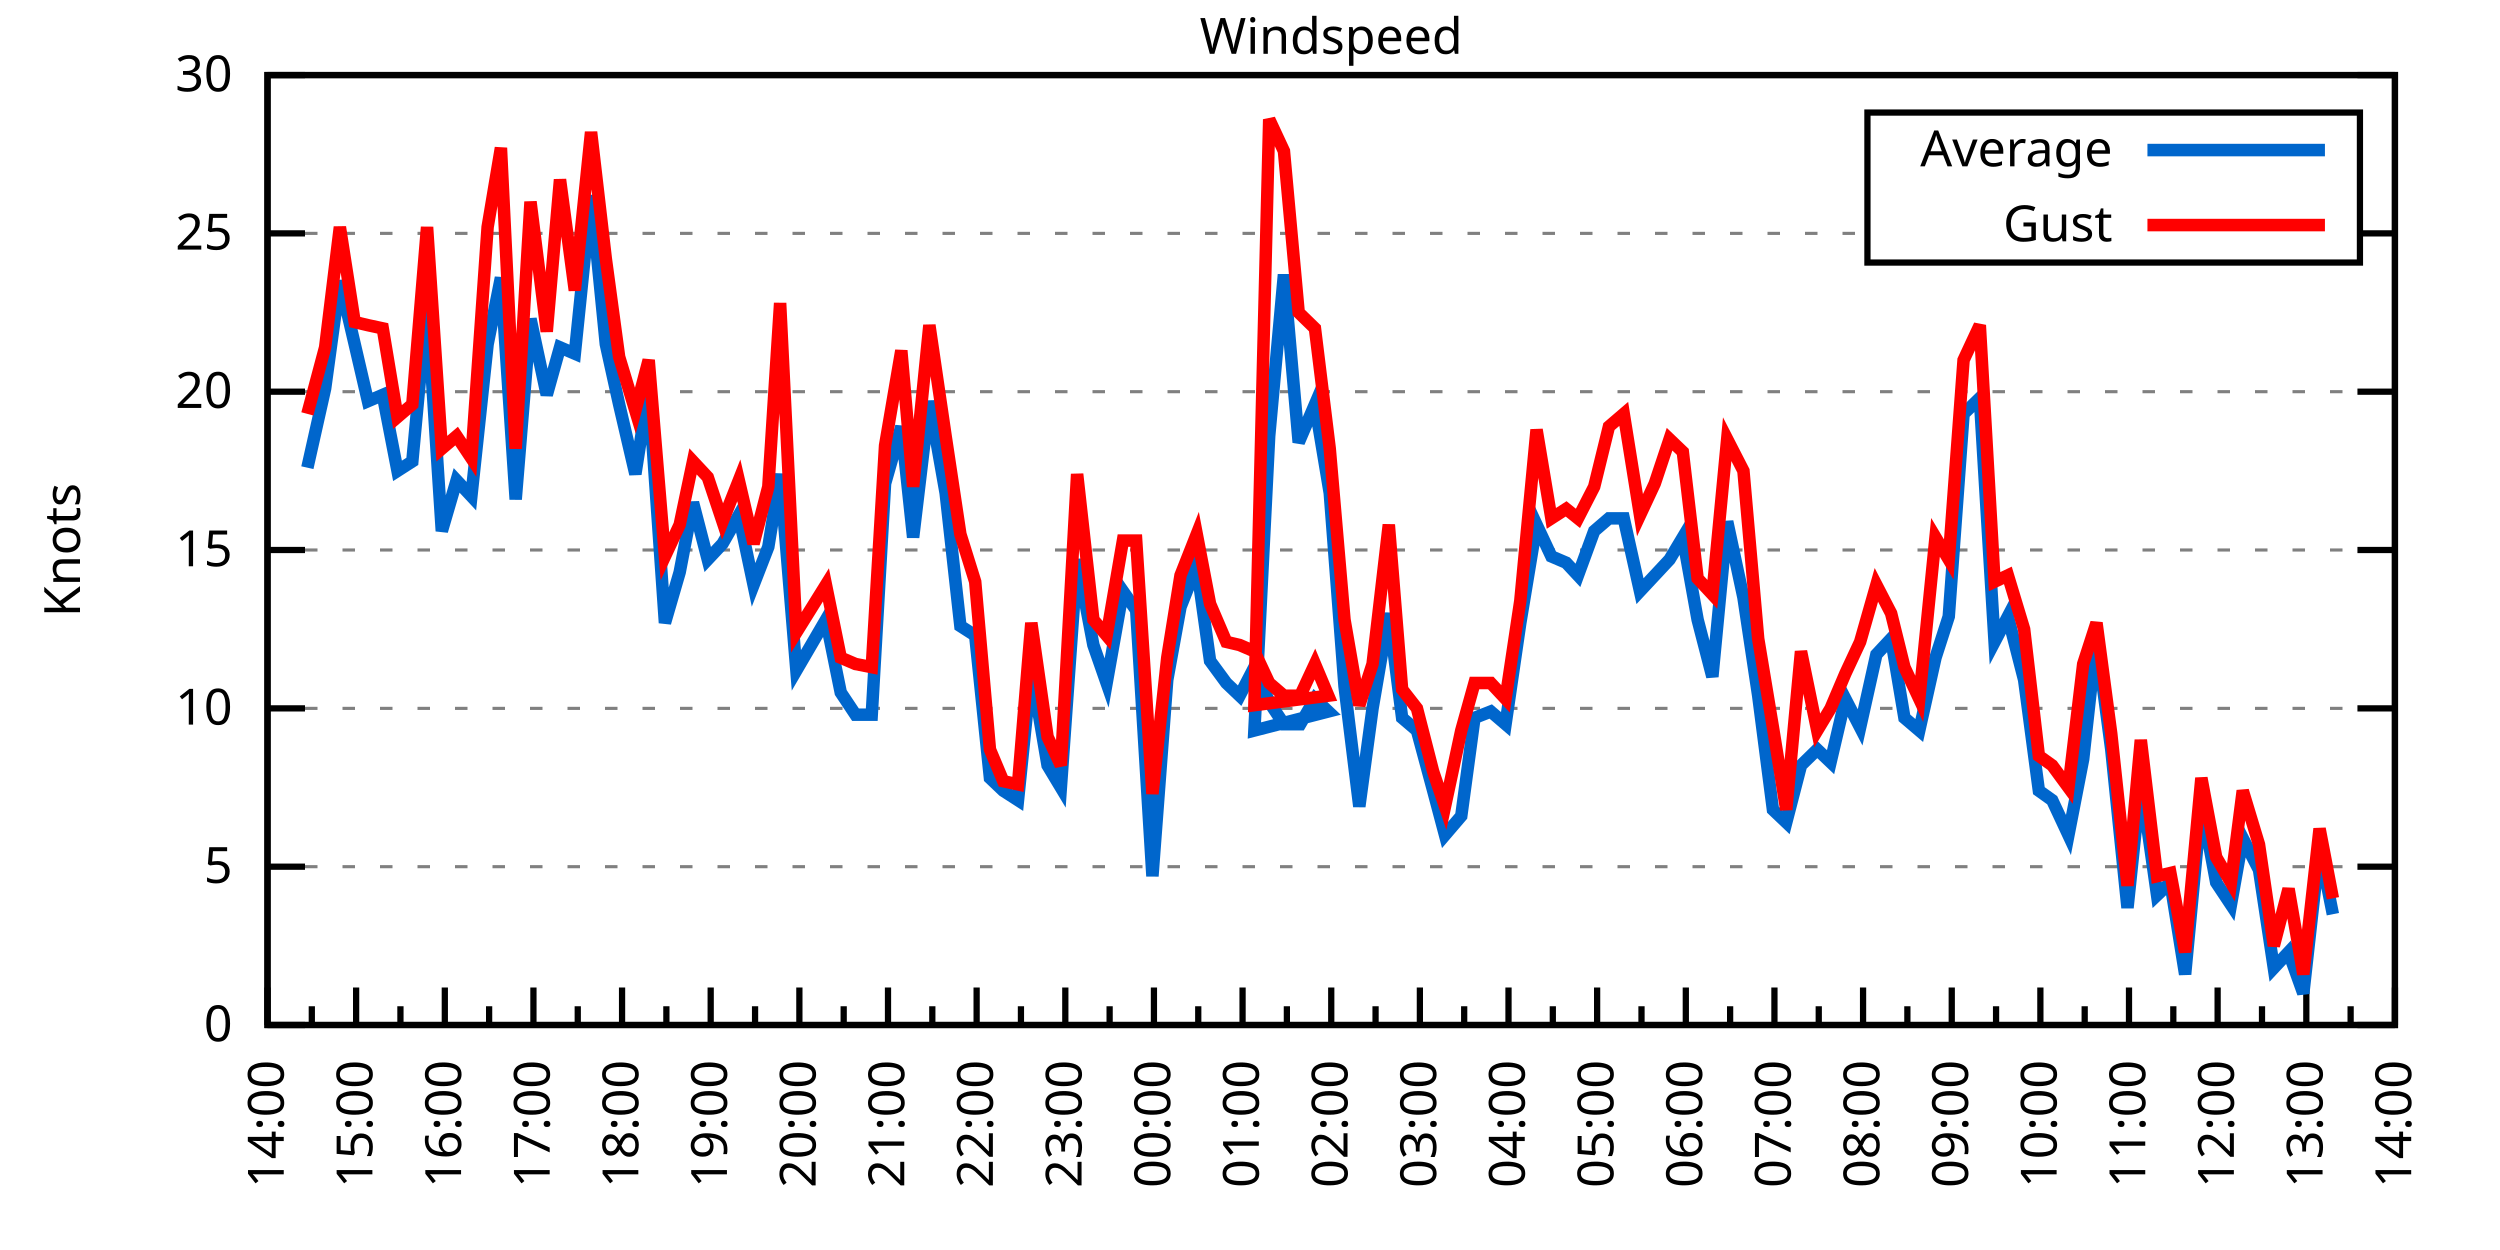
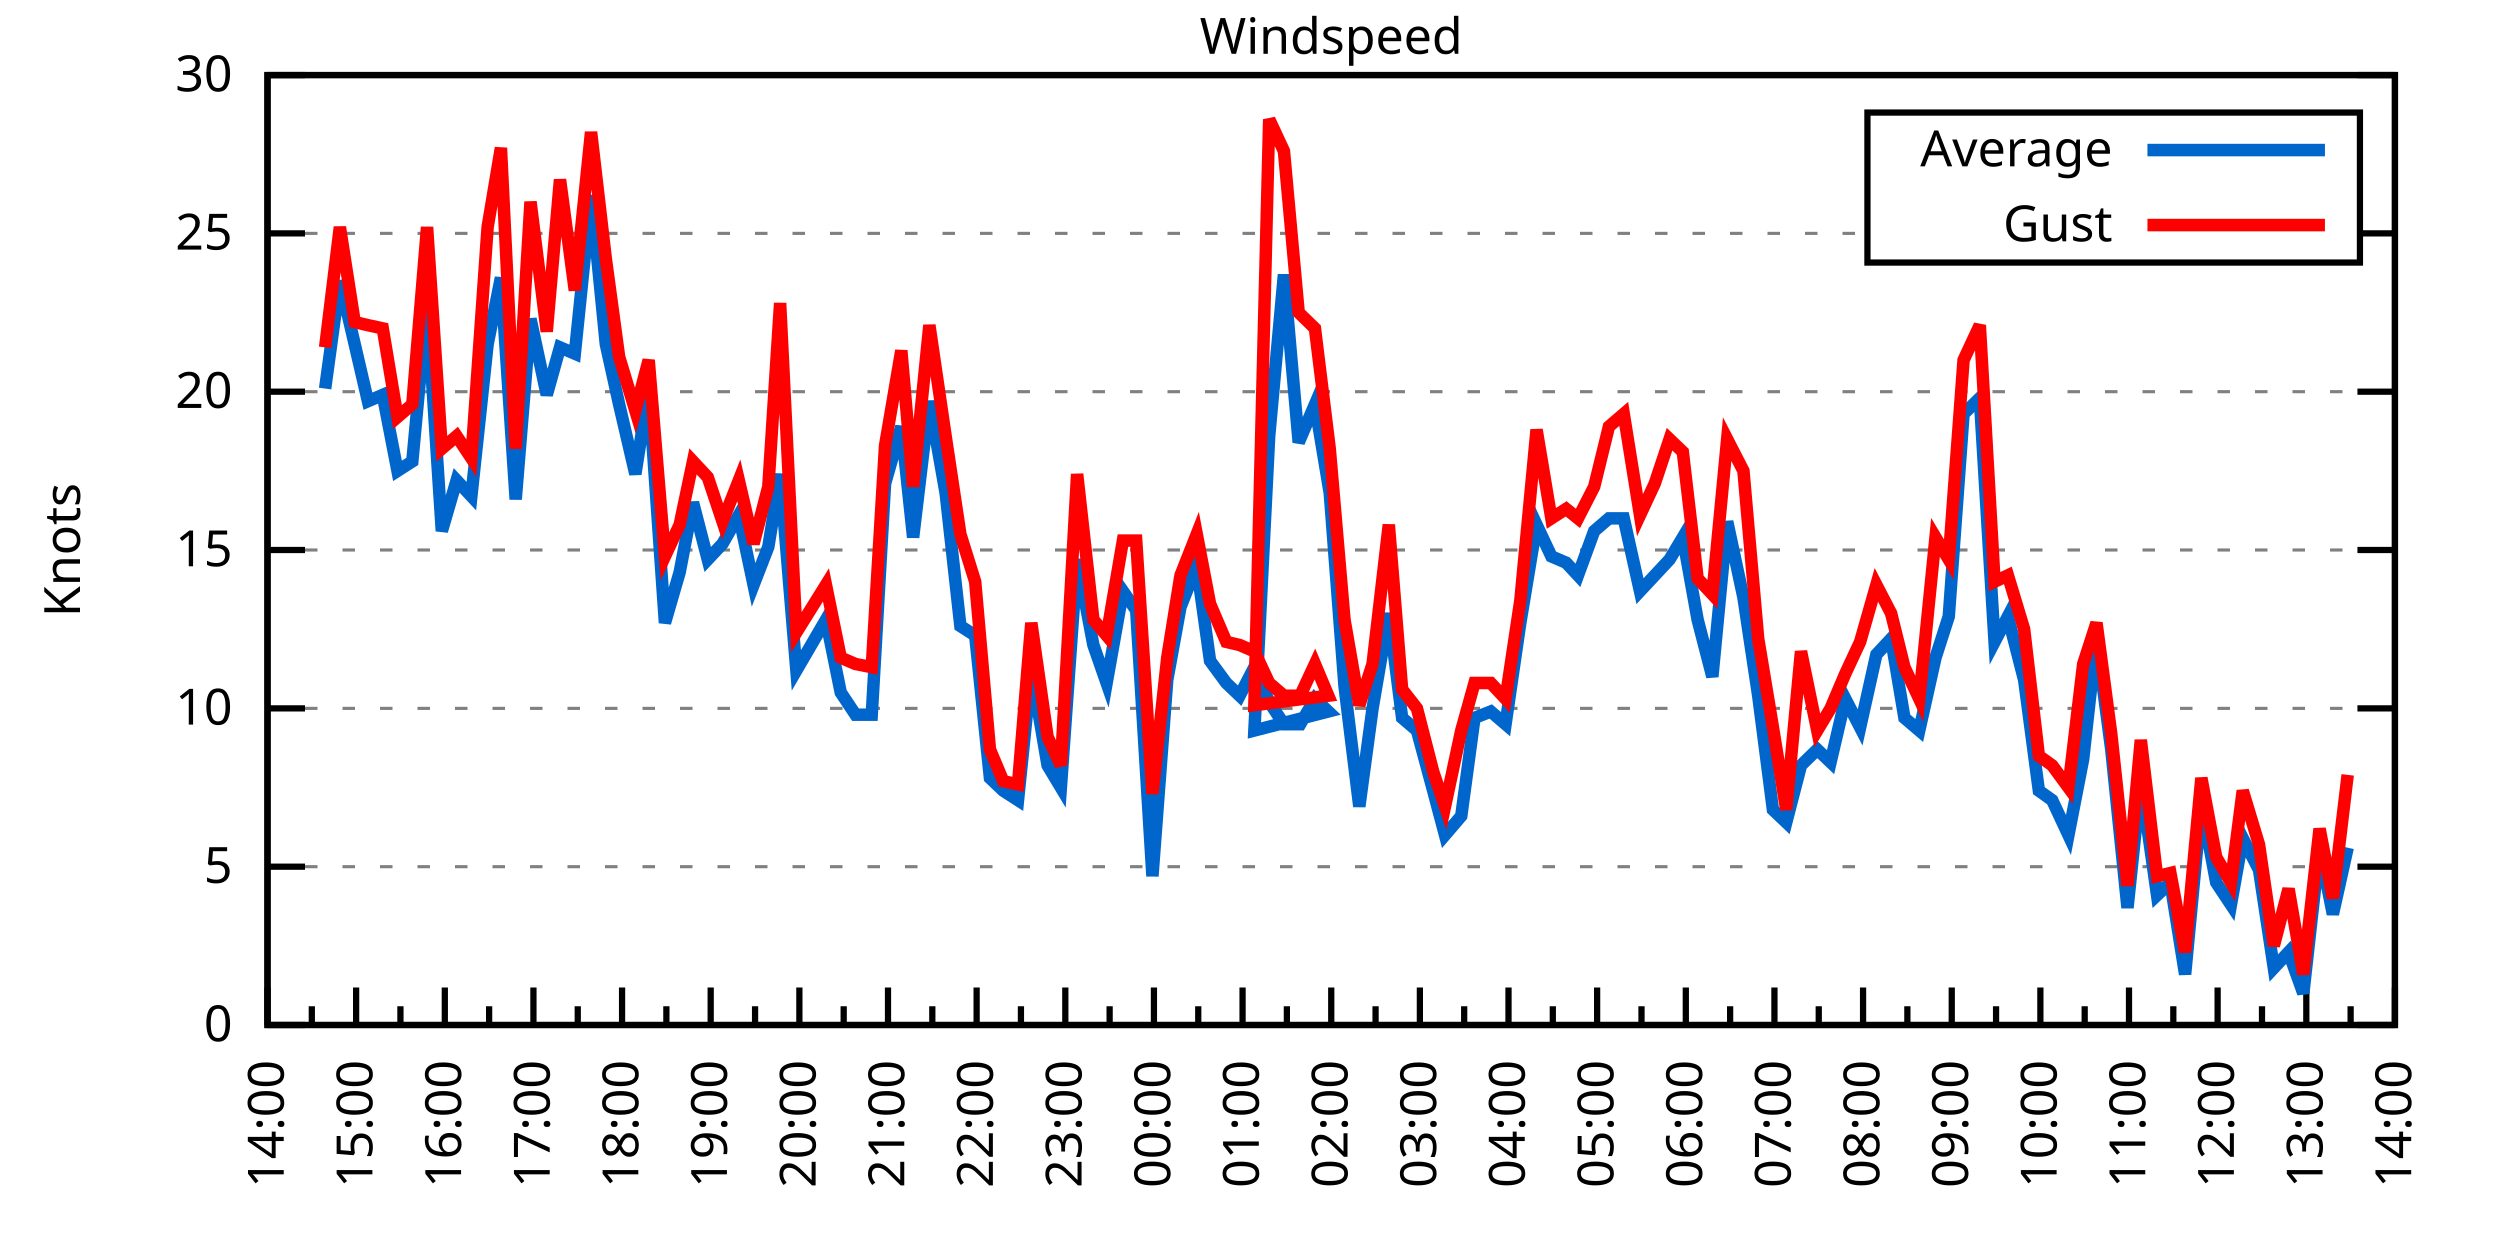
<svg xmlns="http://www.w3.org/2000/svg" xmlns:xlink="http://www.w3.org/1999/xlink" width="400" height="200" viewBox="0 0 400 200">
  <g id="gnuplot_canvas">
    <rect x="0" y="0" width="400" height="200" fill="none" />
    <defs>
      <circle id="gpDot" r="0.5" stroke-width="0.5" stroke="currentColor" />
      <path id="gpPt0" stroke-width="0.333" stroke="currentColor" d="M-1,0 h2 M0,-1 v2" />
      <path id="gpPt1" stroke-width="0.333" stroke="currentColor" d="M-1,-1 L1,1 M1,-1 L-1,1" />
      <path id="gpPt2" stroke-width="0.333" stroke="currentColor" d="M-1,0 L1,0 M0,-1 L0,1 M-1,-1 L1,1 M-1,1 L1,-1" />
      <rect id="gpPt3" stroke-width="0.333" stroke="currentColor" x="-1" y="-1" width="2" height="2" />
      <rect id="gpPt4" stroke-width="0.333" stroke="currentColor" fill="currentColor" x="-1" y="-1" width="2" height="2" />
      <circle id="gpPt5" stroke-width="0.333" stroke="currentColor" cx="0" cy="0" r="1" />
      <use xlink:href="#gpPt5" id="gpPt6" fill="currentColor" stroke="none" />
      <path id="gpPt7" stroke-width="0.333" stroke="currentColor" d="M0,-1.33 L-1.33,0.67 L1.33,0.67 z" />
      <use xlink:href="#gpPt7" id="gpPt8" fill="currentColor" stroke="none" />
      <use xlink:href="#gpPt7" id="gpPt9" stroke="currentColor" transform="rotate(180)" />
      <use xlink:href="#gpPt9" id="gpPt10" fill="currentColor" stroke="none" />
      <use xlink:href="#gpPt3" id="gpPt11" stroke="currentColor" transform="rotate(45)" />
      <use xlink:href="#gpPt11" id="gpPt12" fill="currentColor" stroke="none" />
      <path id="gpPt13" stroke-width="0.333" stroke="currentColor" d="M0,1.330 L1.265,0.411 L0.782,-1.067 L-0.782,-1.076 L-1.265,0.411 z" />
      <use xlink:href="#gpPt13" id="gpPt14" fill="currentColor" stroke="none" />
      <filter id="textbox" filterUnits="objectBoundingBox" x="0" y="0" height="1" width="1">
        <feFlood flood-color="white" flood-opacity="1" result="bgnd" />
        <feComposite in="SourceGraphic" in2="bgnd" operator="atop" />
      </filter>
      <filter id="greybox" filterUnits="objectBoundingBox" x="0" y="0" height="1" width="1">
        <feFlood flood-color="lightgrey" flood-opacity="1" result="grey" />
        <feComposite in="SourceGraphic" in2="grey" operator="atop" />
      </filter>
    </defs>
    <g fill="none" color="white" stroke="currentColor" stroke-width="1.00" stroke-linecap="butt" stroke-linejoin="miter">
</g>
    <g fill="none" color="black" stroke="currentColor" stroke-width="1.00" stroke-linecap="butt" stroke-linejoin="miter">
      <g stroke="none" shape-rendering="crispEdges">
        <polygon fill="rgb(255, 255, 255)" points="42.80,164.00 383.18,164.00 383.18,12.02 42.80,12.02 " />
      </g>
    </g>
    <g fill="none" color="black" stroke="currentColor" stroke-width="1.00" stroke-linecap="butt" stroke-linejoin="miter">
</g>
    <g fill="none" color="black" stroke="black" stroke-width="0.50" stroke-linecap="butt" stroke-linejoin="miter">
</g>
    <g fill="none" color="gray" stroke="currentColor" stroke-width="0.50" stroke-linecap="butt" stroke-linejoin="miter">
      <path stroke="gray" stroke-dasharray="2,4" class="gridline" d="M42.80,164.00 L383.19,164.00  " />
    </g>
    <g fill="none" color="gray" stroke="gray" stroke-width="1.00" stroke-linecap="butt" stroke-linejoin="miter">
</g>
    <g fill="none" color="black" stroke="currentColor" stroke-width="1.00" stroke-linecap="butt" stroke-linejoin="miter">
      <path stroke="black" d="M42.80,164.00 L48.80,164.00 M383.19,164.00 L377.19,164.00  " />
      <g transform="translate(37.20,166.60)" stroke="none" fill="black" font-family="Sans" font-size="8.00" text-anchor="end">
        <text>
          <tspan font-family="Sans"> 0</tspan>
        </text>
      </g>
    </g>
    <g fill="none" color="black" stroke="currentColor" stroke-width="1.00" stroke-linecap="butt" stroke-linejoin="miter">
</g>
    <g fill="none" color="black" stroke="black" stroke-width="0.50" stroke-linecap="butt" stroke-linejoin="miter">
</g>
    <g fill="none" color="gray" stroke="currentColor" stroke-width="0.50" stroke-linecap="butt" stroke-linejoin="miter">
      <path stroke="gray" stroke-dasharray="2,4" class="gridline" d="M42.80,138.67 L383.19,138.67  " />
    </g>
    <g fill="none" color="gray" stroke="gray" stroke-width="1.00" stroke-linecap="butt" stroke-linejoin="miter">
</g>
    <g fill="none" color="black" stroke="currentColor" stroke-width="1.00" stroke-linecap="butt" stroke-linejoin="miter">
      <path stroke="black" d="M42.80,138.67 L48.80,138.67 M383.19,138.67 L377.19,138.67  " />
      <g transform="translate(37.20,141.27)" stroke="none" fill="black" font-family="Sans" font-size="8.00" text-anchor="end">
        <text>
          <tspan font-family="Sans"> 5</tspan>
        </text>
      </g>
    </g>
    <g fill="none" color="black" stroke="currentColor" stroke-width="1.00" stroke-linecap="butt" stroke-linejoin="miter">
</g>
    <g fill="none" color="black" stroke="black" stroke-width="0.50" stroke-linecap="butt" stroke-linejoin="miter">
</g>
    <g fill="none" color="gray" stroke="currentColor" stroke-width="0.50" stroke-linecap="butt" stroke-linejoin="miter">
      <path stroke="gray" stroke-dasharray="2,4" class="gridline" d="M42.80,113.34 L383.19,113.34  " />
    </g>
    <g fill="none" color="gray" stroke="gray" stroke-width="1.00" stroke-linecap="butt" stroke-linejoin="miter">
</g>
    <g fill="none" color="black" stroke="currentColor" stroke-width="1.00" stroke-linecap="butt" stroke-linejoin="miter">
      <path stroke="black" d="M42.80,113.34 L48.80,113.34 M383.19,113.34 L377.19,113.34  " />
      <g transform="translate(37.20,115.94)" stroke="none" fill="black" font-family="Sans" font-size="8.00" text-anchor="end">
        <text>
          <tspan font-family="Sans"> 10</tspan>
        </text>
      </g>
    </g>
    <g fill="none" color="black" stroke="currentColor" stroke-width="1.00" stroke-linecap="butt" stroke-linejoin="miter">
</g>
    <g fill="none" color="black" stroke="black" stroke-width="0.50" stroke-linecap="butt" stroke-linejoin="miter">
</g>
    <g fill="none" color="gray" stroke="currentColor" stroke-width="0.50" stroke-linecap="butt" stroke-linejoin="miter">
      <path stroke="gray" stroke-dasharray="2,4" class="gridline" d="M42.80,88.00 L383.19,88.00  " />
    </g>
    <g fill="none" color="gray" stroke="gray" stroke-width="1.00" stroke-linecap="butt" stroke-linejoin="miter">
</g>
    <g fill="none" color="black" stroke="currentColor" stroke-width="1.00" stroke-linecap="butt" stroke-linejoin="miter">
      <path stroke="black" d="M42.80,88.00 L48.80,88.00 M383.19,88.00 L377.19,88.00  " />
      <g transform="translate(37.20,90.60)" stroke="none" fill="black" font-family="Sans" font-size="8.00" text-anchor="end">
        <text>
          <tspan font-family="Sans"> 15</tspan>
        </text>
      </g>
    </g>
    <g fill="none" color="black" stroke="currentColor" stroke-width="1.00" stroke-linecap="butt" stroke-linejoin="miter">
</g>
    <g fill="none" color="black" stroke="black" stroke-width="0.50" stroke-linecap="butt" stroke-linejoin="miter">
</g>
    <g fill="none" color="gray" stroke="currentColor" stroke-width="0.50" stroke-linecap="butt" stroke-linejoin="miter">
      <path stroke="gray" stroke-dasharray="2,4" class="gridline" d="M42.80,62.67 L383.19,62.67  " />
    </g>
    <g fill="none" color="gray" stroke="gray" stroke-width="1.00" stroke-linecap="butt" stroke-linejoin="miter">
</g>
    <g fill="none" color="black" stroke="currentColor" stroke-width="1.00" stroke-linecap="butt" stroke-linejoin="miter">
      <path stroke="black" d="M42.80,62.67 L48.80,62.67 M383.19,62.67 L377.19,62.67  " />
      <g transform="translate(37.20,65.27)" stroke="none" fill="black" font-family="Sans" font-size="8.00" text-anchor="end">
        <text>
          <tspan font-family="Sans"> 20</tspan>
        </text>
      </g>
    </g>
    <g fill="none" color="black" stroke="currentColor" stroke-width="1.00" stroke-linecap="butt" stroke-linejoin="miter">
</g>
    <g fill="none" color="black" stroke="black" stroke-width="0.50" stroke-linecap="butt" stroke-linejoin="miter">
</g>
    <g fill="none" color="gray" stroke="currentColor" stroke-width="0.50" stroke-linecap="butt" stroke-linejoin="miter">
      <path stroke="gray" stroke-dasharray="2,4" class="gridline" d="M42.80,37.34 L298.79,37.34 M377.59,37.34 L383.19,37.34  " />
    </g>
    <g fill="none" color="gray" stroke="gray" stroke-width="1.00" stroke-linecap="butt" stroke-linejoin="miter">
</g>
    <g fill="none" color="black" stroke="currentColor" stroke-width="1.00" stroke-linecap="butt" stroke-linejoin="miter">
      <path stroke="black" d="M42.80,37.34 L48.80,37.34 M383.19,37.34 L377.19,37.34  " />
      <g transform="translate(37.20,39.94)" stroke="none" fill="black" font-family="Sans" font-size="8.00" text-anchor="end">
        <text>
          <tspan font-family="Sans"> 25</tspan>
        </text>
      </g>
    </g>
    <g fill="none" color="black" stroke="currentColor" stroke-width="1.00" stroke-linecap="butt" stroke-linejoin="miter">
</g>
    <g fill="none" color="black" stroke="black" stroke-width="0.50" stroke-linecap="butt" stroke-linejoin="miter">
</g>
    <g fill="none" color="gray" stroke="currentColor" stroke-width="0.50" stroke-linecap="butt" stroke-linejoin="miter">
      <path stroke="gray" stroke-dasharray="2,4" class="gridline" d="M42.80,12.01 L383.19,12.01  " />
    </g>
    <g fill="none" color="gray" stroke="gray" stroke-width="1.00" stroke-linecap="butt" stroke-linejoin="miter">
</g>
    <g fill="none" color="black" stroke="currentColor" stroke-width="1.00" stroke-linecap="butt" stroke-linejoin="miter">
      <path stroke="black" d="M42.80,12.01 L48.80,12.01 M383.19,12.01 L377.19,12.01  " />
      <g transform="translate(37.20,14.61)" stroke="none" fill="black" font-family="Sans" font-size="8.00" text-anchor="end">
        <text>
          <tspan font-family="Sans"> 30</tspan>
        </text>
      </g>
    </g>
    <g fill="none" color="black" stroke="currentColor" stroke-width="1.00" stroke-linecap="butt" stroke-linejoin="miter">
      <path stroke="black" d="M42.80,164.00 L42.80,158.00  " />
      <g transform="translate(45.40,169.60) rotate(270)" stroke="none" fill="black" font-family="Sans" font-size="8.00" text-anchor="end">
        <text>
          <tspan font-family="Sans">14:00</tspan>
        </text>
      </g>
    </g>
    <g fill="none" color="black" stroke="currentColor" stroke-width="1.00" stroke-linecap="butt" stroke-linejoin="miter">
      <path stroke="black" d="M49.89,164.00 L49.89,161.00 M56.98,164.00 L56.98,158.00  " />
      <g transform="translate(59.58,169.60) rotate(270)" stroke="none" fill="black" font-family="Sans" font-size="8.00" text-anchor="end">
        <text>
          <tspan font-family="Sans">15:00</tspan>
        </text>
      </g>
    </g>
    <g fill="none" color="black" stroke="currentColor" stroke-width="1.00" stroke-linecap="butt" stroke-linejoin="miter">
      <path stroke="black" d="M64.07,164.00 L64.07,161.00 M71.17,164.00 L71.17,158.00  " />
      <g transform="translate(73.77,169.60) rotate(270)" stroke="none" fill="black" font-family="Sans" font-size="8.00" text-anchor="end">
        <text>
          <tspan font-family="Sans">16:00</tspan>
        </text>
      </g>
    </g>
    <g fill="none" color="black" stroke="currentColor" stroke-width="1.00" stroke-linecap="butt" stroke-linejoin="miter">
      <path stroke="black" d="M78.26,164.00 L78.26,161.00 M85.35,164.00 L85.35,158.00  " />
      <g transform="translate(87.95,169.60) rotate(270)" stroke="none" fill="black" font-family="Sans" font-size="8.00" text-anchor="end">
        <text>
          <tspan font-family="Sans">17:00</tspan>
        </text>
      </g>
    </g>
    <g fill="none" color="black" stroke="currentColor" stroke-width="1.00" stroke-linecap="butt" stroke-linejoin="miter">
      <path stroke="black" d="M92.44,164.00 L92.44,161.00 M99.53,164.00 L99.53,158.00  " />
      <g transform="translate(102.13,169.60) rotate(270)" stroke="none" fill="black" font-family="Sans" font-size="8.00" text-anchor="end">
        <text>
          <tspan font-family="Sans">18:00</tspan>
        </text>
      </g>
    </g>
    <g fill="none" color="black" stroke="currentColor" stroke-width="1.00" stroke-linecap="butt" stroke-linejoin="miter">
      <path stroke="black" d="M106.62,164.00 L106.62,161.00 M113.71,164.00 L113.71,158.00  " />
      <g transform="translate(116.31,169.60) rotate(270)" stroke="none" fill="black" font-family="Sans" font-size="8.00" text-anchor="end">
        <text>
          <tspan font-family="Sans">19:00</tspan>
        </text>
      </g>
    </g>
    <g fill="none" color="black" stroke="currentColor" stroke-width="1.00" stroke-linecap="butt" stroke-linejoin="miter">
      <path stroke="black" d="M120.81,164.00 L120.81,161.00 M127.90,164.00 L127.90,158.00  " />
      <g transform="translate(130.50,169.60) rotate(270)" stroke="none" fill="black" font-family="Sans" font-size="8.00" text-anchor="end">
        <text>
          <tspan font-family="Sans">20:00</tspan>
        </text>
      </g>
    </g>
    <g fill="none" color="black" stroke="currentColor" stroke-width="1.00" stroke-linecap="butt" stroke-linejoin="miter">
      <path stroke="black" d="M134.99,164.00 L134.99,161.00 M142.08,164.00 L142.08,158.00  " />
      <g transform="translate(144.68,169.60) rotate(270)" stroke="none" fill="black" font-family="Sans" font-size="8.00" text-anchor="end">
        <text>
          <tspan font-family="Sans">21:00</tspan>
        </text>
      </g>
    </g>
    <g fill="none" color="black" stroke="currentColor" stroke-width="1.00" stroke-linecap="butt" stroke-linejoin="miter">
      <path stroke="black" d="M149.17,164.00 L149.17,161.00 M156.26,164.00 L156.26,158.00  " />
      <g transform="translate(158.86,169.60) rotate(270)" stroke="none" fill="black" font-family="Sans" font-size="8.00" text-anchor="end">
        <text>
          <tspan font-family="Sans">22:00</tspan>
        </text>
      </g>
    </g>
    <g fill="none" color="black" stroke="currentColor" stroke-width="1.00" stroke-linecap="butt" stroke-linejoin="miter">
      <path stroke="black" d="M163.35,164.00 L163.35,161.00 M170.45,164.00 L170.45,158.00  " />
      <g transform="translate(173.05,169.60) rotate(270)" stroke="none" fill="black" font-family="Sans" font-size="8.00" text-anchor="end">
        <text>
          <tspan font-family="Sans">23:00</tspan>
        </text>
      </g>
    </g>
    <g fill="none" color="black" stroke="currentColor" stroke-width="1.00" stroke-linecap="butt" stroke-linejoin="miter">
      <path stroke="black" d="M177.54,164.00 L177.54,161.00 M184.63,164.00 L184.63,158.00  " />
      <g transform="translate(187.23,169.60) rotate(270)" stroke="none" fill="black" font-family="Sans" font-size="8.00" text-anchor="end">
        <text>
          <tspan font-family="Sans">00:00</tspan>
        </text>
      </g>
    </g>
    <g fill="none" color="black" stroke="currentColor" stroke-width="1.00" stroke-linecap="butt" stroke-linejoin="miter">
      <path stroke="black" d="M191.72,164.00 L191.72,161.00 M198.81,164.00 L198.81,158.00  " />
      <g transform="translate(201.41,169.60) rotate(270)" stroke="none" fill="black" font-family="Sans" font-size="8.00" text-anchor="end">
        <text>
          <tspan font-family="Sans">01:00</tspan>
        </text>
      </g>
    </g>
    <g fill="none" color="black" stroke="currentColor" stroke-width="1.00" stroke-linecap="butt" stroke-linejoin="miter">
      <path stroke="black" d="M205.90,164.00 L205.90,161.00 M213.00,164.00 L213.00,158.00  " />
      <g transform="translate(215.60,169.60) rotate(270)" stroke="none" fill="black" font-family="Sans" font-size="8.00" text-anchor="end">
        <text>
          <tspan font-family="Sans">02:00</tspan>
        </text>
      </g>
    </g>
    <g fill="none" color="black" stroke="currentColor" stroke-width="1.00" stroke-linecap="butt" stroke-linejoin="miter">
      <path stroke="black" d="M220.09,164.00 L220.09,161.00 M227.18,164.00 L227.18,158.00  " />
      <g transform="translate(229.78,169.60) rotate(270)" stroke="none" fill="black" font-family="Sans" font-size="8.00" text-anchor="end">
        <text>
          <tspan font-family="Sans">03:00</tspan>
        </text>
      </g>
    </g>
    <g fill="none" color="black" stroke="currentColor" stroke-width="1.00" stroke-linecap="butt" stroke-linejoin="miter">
      <path stroke="black" d="M234.27,164.00 L234.27,161.00 M241.36,164.00 L241.36,158.00  " />
      <g transform="translate(243.96,169.60) rotate(270)" stroke="none" fill="black" font-family="Sans" font-size="8.00" text-anchor="end">
        <text>
          <tspan font-family="Sans">04:00</tspan>
        </text>
      </g>
    </g>
    <g fill="none" color="black" stroke="currentColor" stroke-width="1.00" stroke-linecap="butt" stroke-linejoin="miter">
      <path stroke="black" d="M248.45,164.00 L248.45,161.00 M255.54,164.00 L255.54,158.00  " />
      <g transform="translate(258.14,169.60) rotate(270)" stroke="none" fill="black" font-family="Sans" font-size="8.00" text-anchor="end">
        <text>
          <tspan font-family="Sans">05:00</tspan>
        </text>
      </g>
    </g>
    <g fill="none" color="black" stroke="currentColor" stroke-width="1.00" stroke-linecap="butt" stroke-linejoin="miter">
      <path stroke="black" d="M262.64,164.00 L262.64,161.00 M269.73,164.00 L269.73,158.00  " />
      <g transform="translate(272.33,169.60) rotate(270)" stroke="none" fill="black" font-family="Sans" font-size="8.00" text-anchor="end">
        <text>
          <tspan font-family="Sans">06:00</tspan>
        </text>
      </g>
    </g>
    <g fill="none" color="black" stroke="currentColor" stroke-width="1.00" stroke-linecap="butt" stroke-linejoin="miter">
      <path stroke="black" d="M276.82,164.00 L276.82,161.00 M283.91,164.00 L283.91,158.00  " />
      <g transform="translate(286.51,169.60) rotate(270)" stroke="none" fill="black" font-family="Sans" font-size="8.00" text-anchor="end">
        <text>
          <tspan font-family="Sans">07:00</tspan>
        </text>
      </g>
    </g>
    <g fill="none" color="black" stroke="currentColor" stroke-width="1.00" stroke-linecap="butt" stroke-linejoin="miter">
      <path stroke="black" d="M291.00,164.00 L291.00,161.00 M298.09,164.00 L298.09,158.00  " />
      <g transform="translate(300.69,169.60) rotate(270)" stroke="none" fill="black" font-family="Sans" font-size="8.00" text-anchor="end">
        <text>
          <tspan font-family="Sans">08:00</tspan>
        </text>
      </g>
    </g>
    <g fill="none" color="black" stroke="currentColor" stroke-width="1.00" stroke-linecap="butt" stroke-linejoin="miter">
      <path stroke="black" d="M305.18,164.00 L305.18,161.00 M312.28,164.00 L312.28,158.00  " />
      <g transform="translate(314.88,169.60) rotate(270)" stroke="none" fill="black" font-family="Sans" font-size="8.00" text-anchor="end">
        <text>
          <tspan font-family="Sans">09:00</tspan>
        </text>
      </g>
    </g>
    <g fill="none" color="black" stroke="currentColor" stroke-width="1.00" stroke-linecap="butt" stroke-linejoin="miter">
      <path stroke="black" d="M319.37,164.00 L319.37,161.00 M326.46,164.00 L326.46,158.00  " />
      <g transform="translate(329.06,169.60) rotate(270)" stroke="none" fill="black" font-family="Sans" font-size="8.00" text-anchor="end">
        <text>
          <tspan font-family="Sans">10:00</tspan>
        </text>
      </g>
    </g>
    <g fill="none" color="black" stroke="currentColor" stroke-width="1.00" stroke-linecap="butt" stroke-linejoin="miter">
      <path stroke="black" d="M333.55,164.00 L333.55,161.00 M340.64,164.00 L340.64,158.00  " />
      <g transform="translate(343.24,169.60) rotate(270)" stroke="none" fill="black" font-family="Sans" font-size="8.00" text-anchor="end">
        <text>
          <tspan font-family="Sans">11:00</tspan>
        </text>
      </g>
    </g>
    <g fill="none" color="black" stroke="currentColor" stroke-width="1.00" stroke-linecap="butt" stroke-linejoin="miter">
      <path stroke="black" d="M347.73,164.00 L347.73,161.00 M354.82,164.00 L354.82,158.00  " />
      <g transform="translate(357.42,169.60) rotate(270)" stroke="none" fill="black" font-family="Sans" font-size="8.00" text-anchor="end">
        <text>
          <tspan font-family="Sans">12:00</tspan>
        </text>
      </g>
    </g>
    <g fill="none" color="black" stroke="currentColor" stroke-width="1.00" stroke-linecap="butt" stroke-linejoin="miter">
      <path stroke="black" d="M361.92,164.00 L361.92,161.00 M369.01,164.00 L369.01,158.00  " />
      <g transform="translate(371.61,169.60) rotate(270)" stroke="none" fill="black" font-family="Sans" font-size="8.00" text-anchor="end">
        <text>
          <tspan font-family="Sans">13:00</tspan>
        </text>
      </g>
    </g>
    <g fill="none" color="black" stroke="currentColor" stroke-width="1.00" stroke-linecap="butt" stroke-linejoin="miter">
      <path stroke="black" d="M376.10,164.00 L376.10,161.00 M383.19,164.00 L383.19,158.00  " />
      <g transform="translate(385.79,169.60) rotate(270)" stroke="none" fill="black" font-family="Sans" font-size="8.00" text-anchor="end">
        <text>
          <tspan font-family="Sans">14:00</tspan>
        </text>
      </g>
    </g>
    <g fill="none" color="black" stroke="currentColor" stroke-width="1.00" stroke-linecap="butt" stroke-linejoin="miter">
</g>
    <g fill="none" color="black" stroke="currentColor" stroke-width="1.00" stroke-linecap="butt" stroke-linejoin="miter">
      <path stroke="black" d="M42.80,12.01 L42.80,164.00 L383.19,164.00 L383.19,12.01 L42.80,12.01 Z  " />
    </g>
    <g fill="none" color="black" stroke="currentColor" stroke-width="1.00" stroke-linecap="butt" stroke-linejoin="miter">
      <g transform="translate(12.80,88.01) rotate(270)" stroke="none" fill="black" font-family="Sans" font-size="8.00" text-anchor="middle">
        <text>
          <tspan font-family="Sans">Knots</tspan>
        </text>
      </g>
    </g>
    <g fill="none" color="black" stroke="currentColor" stroke-width="1.00" stroke-linecap="butt" stroke-linejoin="miter">
</g>
    <g fill="none" color="black" stroke="currentColor" stroke-width="1.00" stroke-linecap="butt" stroke-linejoin="miter">
      <path stroke="black" d="M298.79,42.01 L298.79,18.01 L377.59,18.01 L377.59,42.01 L298.79,42.01 Z  " />
    </g>
    <g id="Windspeed_plot_1">
      <g fill="none" color="white" stroke="black" stroke-width="2.00" stroke-linecap="butt" stroke-linejoin="miter">
</g>
      <g fill="none" color="black" stroke="currentColor" stroke-width="2.00" stroke-linecap="butt" stroke-linejoin="miter">
        <g transform="translate(337.99,26.61)" stroke="none" fill="black" font-family="Sans" font-size="8.00" text-anchor="end">
          <text>
            <tspan font-family="Sans">Average</tspan>
          </text>
        </g>
      </g>
      <g fill="none" color="black" stroke="currentColor" stroke-width="2.00" stroke-linecap="butt" stroke-linejoin="miter">
-         <path stroke="rgb(  0, 102, 204)" d="M343.59,24.01 L371.99,24.01 M49.18,74.83 L52.02,62.17 L54.38,44.94 L56.75,55.07 L58.87,64.19 L61.24,63.18   L63.60,75.34 L65.97,73.82 L68.33,48.49 L70.69,84.97 L73.06,76.86 L75.42,79.39 L78.02,55.07 L80.15,44.43   L82.51,79.90 L84.88,51.02 L87.48,63.18 L89.60,55.58 L91.97,56.59 L94.57,31.26 L96.93,55.07 L99.06,64.70   L101.66,75.85 L103.79,62.17 L106.39,99.66 L108.75,91.55 L110.88,80.41 L113.24,89.52 L115.61,86.99 L118.21,82.43   L120.57,93.58 L122.93,87.50 L124.82,75.85 L127.42,107.26 L132.15,99.15 L134.52,110.80 L136.88,114.35 L139.48,114.35   L141.61,77.37 L144.21,68.25 L146.10,85.98 L148.70,64.19 L151.30,78.89 L153.66,100.16 L156.03,101.68 L158.39,124.48   L160.52,126.51 L162.88,128.03 L165.01,107.26 L167.61,122.46 L169.74,126.00 L172.34,89.52 L174.94,103.20 L177.06,109.28   L179.67,94.59 L181.79,97.63 L184.39,140.19 L186.76,108.78 L188.88,97.12 L191.48,90.54 L193.61,105.74 L196.21,109.28   L198.34,111.31 L200.70,106.75 L203.07,112.32 L205.43,115.87 L208.03,115.87 L210.39,111.82 L212.52,113.84 L200.70,116.88   L203.07,69.77 L205.43,43.93 L207.79,70.78 L210.39,64.70 L212.76,78.89 L215.12,109.79 L217.49,129.04 L219.61,113.34   L222.21,98.14 L224.34,114.86 L226.71,116.88 L229.31,126.51 L231.20,133.60 L233.80,130.56 L235.92,114.86 L238.52,113.84   L240.89,115.87 L243.25,99.66 L245.85,83.95 L248.22,89.02 L250.58,90.03 L252.47,92.06 L255.07,84.97 L257.43,82.94   L259.80,82.94 L262.40,94.59 L264.76,92.06 L267.13,89.52 L269.25,85.98 L271.62,99.15 L273.98,108.27 L276.35,83.45   L278.95,95.60 L281.31,111.31 L283.67,129.55 L285.80,131.58 L288.16,122.46 L290.76,119.92 L292.89,121.95 L295.26,111.82   L297.62,116.38 L300.22,104.72 L302.58,102.19 L304.71,114.86 L307.08,116.88 L309.68,105.23 L311.80,98.64 L314.17,66.22   L316.77,63.69 L319.13,102.70 L321.26,98.64 L323.86,108.78 L326.22,126.51 L328.35,128.03 L330.95,133.60 L333.31,121.44   L335.44,102.19 L337.80,119.92 L340.40,145.25 L342.53,124.99 L345.13,143.23 L347.26,141.20 L349.62,155.89 L352.22,128.54   L354.59,141.20 L356.95,144.75 L358.84,134.11 L361.44,139.17 L363.81,154.88 L366.17,152.35 L368.53,158.93 L371.13,135.63   L373.26,146.27  " />
+         <path stroke="rgb(  0, 102, 204)" d="M343.59,24.01 L371.99,24.01 M52.02,62.17 L54.38,44.94 L56.75,55.07 L58.87,64.19 L61.24,63.18 L63.60,75.34   L65.97,73.82 L68.33,48.49 L70.69,84.97 L73.06,76.86 L75.42,79.39 L78.02,55.07 L80.15,44.43 L82.51,79.90   L84.88,51.02 L87.48,63.18 L89.60,55.58 L91.97,56.59 L94.57,31.26 L96.93,55.07 L99.06,64.70 L101.66,75.85   L103.79,62.17 L106.39,99.66 L108.75,91.55 L110.88,80.41 L113.24,89.52 L115.61,86.99 L118.21,82.43 L120.57,93.58   L122.93,87.50 L124.82,75.85 L127.42,107.26 L132.15,99.15 L134.52,110.80 L136.88,114.35 L139.48,114.35 L141.61,77.37   L144.21,68.25 L146.10,85.98 L148.70,64.19 L151.30,78.89 L153.66,100.16 L156.03,101.68 L158.39,124.48 L160.52,126.51   L162.88,128.03 L165.01,107.26 L167.61,122.46 L169.74,126.00 L172.34,89.52 L174.94,103.20 L177.06,109.28 L179.67,94.59   L181.79,97.63 L184.39,140.19 L186.76,108.78 L188.88,97.12 L191.48,90.54 L193.61,105.74 L196.21,109.28 L198.34,111.31   L200.70,106.75 L203.07,112.32 L205.43,115.87 L208.03,115.87 L210.39,111.82 L212.52,113.84 L200.70,116.88 L203.07,69.77   L205.43,43.93 L207.79,70.78 L210.39,64.70 L212.76,78.89 L215.12,109.79 L217.49,129.04 L219.61,113.34 L222.21,98.14   L224.34,114.86 L226.71,116.88 L229.31,126.51 L231.20,133.60 L233.80,130.56 L235.92,114.86 L238.52,113.84 L240.89,115.87   L243.25,99.66 L245.85,83.95 L248.22,89.02 L250.58,90.03 L252.47,92.06 L255.07,84.97 L257.43,82.94 L259.80,82.94   L262.40,94.59 L264.76,92.06 L267.13,89.52 L269.25,85.98 L271.62,99.15 L273.98,108.27 L276.35,83.45 L278.95,95.60   L281.31,111.31 L283.67,129.55 L285.80,131.58 L288.16,122.46 L290.76,119.92 L292.89,121.95 L295.26,111.82 L297.62,116.38   L300.22,104.72 L302.58,102.19 L304.71,114.86 L307.08,116.88 L309.68,105.23 L311.80,98.64 L314.17,66.22 L316.77,63.69   L319.13,102.70 L321.26,98.64 L323.86,108.78 L326.22,126.51 L328.35,128.03 L330.95,133.60 L333.31,121.44 L335.44,102.19   L337.80,119.92 L340.40,145.25 L342.53,124.99 L345.13,143.23 L347.26,141.20 L349.62,155.89 L352.22,128.54 L354.59,141.20   L356.95,144.75 L358.84,134.11 L361.44,139.17 L363.81,154.88 L366.17,152.35 L368.53,158.93 L371.13,135.63 L373.26,146.27   L375.63,135.63  " />
      </g>
    </g>
    <g id="Windspeed_plot_2">
      <g fill="none" color="black" stroke="currentColor" stroke-width="2.00" stroke-linecap="butt" stroke-linejoin="miter">
        <g transform="translate(337.99,38.61)" stroke="none" fill="black" font-family="Sans" font-size="8.00" text-anchor="end">
          <text>
            <tspan font-family="Sans">Gust</tspan>
          </text>
        </g>
      </g>
      <g fill="none" color="black" stroke="currentColor" stroke-width="2.00" stroke-linecap="butt" stroke-linejoin="miter">
-         <path stroke="rgb(255,   0,   0)" d="M343.59,36.01 L371.99,36.01 M49.18,66.22 L52.02,55.58 L54.38,36.33 L56.75,51.53 L58.87,52.03 L61.24,52.54   L63.60,66.73 L65.97,64.70 L68.33,36.33 L70.69,71.79 L73.06,69.77 L75.42,73.31 L78.02,36.33 L80.15,23.66   L82.51,71.79 L84.88,32.28 L87.48,53.05 L89.60,28.73 L91.97,46.46 L94.57,21.13 L96.93,41.39 L99.06,57.10   L101.66,65.71 L103.79,57.61 L106.39,89.02 L108.75,83.95 L110.88,73.82 L113.24,76.35 L115.61,83.45 L118.21,76.86   L120.57,86.99 L122.93,77.87 L124.82,48.49 L127.42,101.18 L132.15,93.58 L134.52,105.23 L136.88,106.24 L139.48,106.75   L141.61,71.29 L144.21,56.09 L146.10,77.87 L148.70,52.03 L151.30,69.77 L153.66,85.47 L156.03,93.07 L158.39,119.92   L160.52,124.99 L162.88,125.50 L165.01,99.66 L167.61,117.90 L169.74,122.46 L172.34,75.85 L174.94,99.15 L177.06,101.68   L179.67,86.49 L181.79,86.49 L184.39,127.02 L186.76,105.23 L188.88,92.06 L191.48,85.47 L193.61,96.62 L196.21,102.70   L198.34,103.20 L200.70,104.22 L203.07,109.28 L205.43,111.31 L208.03,111.31 L210.39,106.24 L212.52,111.31 L200.70,112.83   L203.07,19.10 L205.43,24.17 L207.79,50.01 L210.39,52.54 L212.76,71.79 L215.12,99.15 L217.49,112.83 L219.61,106.24   L222.21,83.95 L224.34,110.30 L226.71,113.34 L229.31,123.47 L231.20,129.04 L233.80,116.88 L235.92,109.28 L238.52,109.28   L240.89,111.82 L243.25,96.11 L245.85,68.75 L248.22,82.94 L250.58,81.42 L252.47,82.94 L255.07,77.87 L257.43,68.25   L259.80,66.22 L262.40,82.43 L264.76,77.37 L267.13,70.27 L269.25,72.30 L271.62,92.56 L273.98,95.10 L276.35,70.27   L278.95,75.34 L281.31,102.19 L283.67,116.38 L285.80,129.55 L288.16,104.22 L290.76,116.88 L292.89,113.34 L295.26,107.76   L297.62,102.70 L300.22,93.58 L302.58,98.14 L304.71,106.75 L307.08,111.82 L309.68,85.98 L311.80,89.52 L314.17,57.61   L316.77,52.03 L319.13,93.07 L321.26,92.06 L323.86,100.67 L326.22,120.94 L328.35,122.46 L330.95,126.00 L333.31,106.24   L335.44,99.66 L337.80,117.39 L340.40,141.71 L342.53,118.40 L345.13,140.19 L347.26,139.68 L349.62,152.35 L352.22,124.48   L354.59,137.15 L356.95,141.20 L358.84,126.51 L361.44,135.12 L363.81,151.33 L366.17,142.21 L368.53,155.89 L371.13,132.59   L373.26,143.73  " />
+         <path stroke="rgb(255,   0,   0)" d="M343.59,36.01 L371.99,36.01 M52.02,55.58 L54.38,36.33 L56.75,51.53 L58.87,52.03 L61.24,52.54 L63.60,66.73   L65.97,64.70 L68.33,36.33 L70.69,71.79 L73.06,69.77 L75.42,73.31 L78.02,36.33 L80.15,23.66 L82.51,71.79   L84.88,32.28 L87.48,53.05 L89.60,28.73 L91.97,46.46 L94.57,21.13 L96.93,41.39 L99.06,57.10 L101.66,65.71   L103.79,57.61 L106.39,89.02 L108.75,83.95 L110.88,73.82 L113.24,76.35 L115.61,83.45 L118.21,76.86 L120.57,86.99   L122.93,77.87 L124.82,48.49 L127.42,101.18 L132.15,93.58 L134.52,105.23 L136.88,106.24 L139.48,106.75 L141.61,71.29   L144.21,56.09 L146.10,77.87 L148.70,52.03 L151.30,69.77 L153.66,85.47 L156.03,93.07 L158.39,119.92 L160.52,124.99   L162.88,125.50 L165.01,99.66 L167.61,117.90 L169.74,122.46 L172.34,75.85 L174.94,99.15 L177.06,101.68 L179.67,86.49   L181.79,86.49 L184.39,127.02 L186.76,105.23 L188.88,92.06 L191.48,85.47 L193.61,96.62 L196.21,102.70 L198.34,103.20   L200.70,104.22 L203.07,109.28 L205.43,111.31 L208.03,111.31 L210.39,106.24 L212.52,111.31 L200.70,112.83 L203.07,19.10   L205.43,24.17 L207.79,50.01 L210.39,52.54 L212.76,71.79 L215.12,99.15 L217.49,112.83 L219.61,106.24 L222.21,83.95   L224.34,110.30 L226.71,113.34 L229.31,123.47 L231.20,129.04 L233.80,116.88 L235.92,109.28 L238.52,109.28 L240.89,111.82   L243.25,96.11 L245.85,68.75 L248.22,82.94 L250.58,81.42 L252.47,82.94 L255.07,77.87 L257.43,68.25 L259.80,66.22   L262.40,82.43 L264.76,77.37 L267.13,70.27 L269.25,72.30 L271.62,92.56 L273.98,95.10 L276.35,70.27 L278.95,75.34   L281.31,102.19 L283.67,116.38 L285.80,129.55 L288.16,104.22 L290.76,116.88 L292.89,113.34 L295.26,107.76 L297.62,102.70   L300.22,93.58 L302.58,98.14 L304.71,106.75 L307.08,111.82 L309.68,85.98 L311.80,89.52 L314.17,57.61 L316.77,52.03   L319.13,93.07 L321.26,92.06 L323.86,100.67 L326.22,120.94 L328.35,122.46 L330.95,126.00 L333.31,106.24 L335.44,99.66   L337.80,117.39 L340.40,141.71 L342.53,118.40 L345.13,140.19 L347.26,139.68 L349.62,152.35 L352.22,124.48 L354.59,137.15   L356.95,141.20 L358.84,126.51 L361.44,135.12 L363.81,151.33 L366.17,142.21 L368.53,155.89 L371.13,132.59 L373.26,143.73   L375.63,123.98  " />
      </g>
    </g>
    <g fill="none" color="black" stroke="currentColor" stroke-width="2.00" stroke-linecap="butt" stroke-linejoin="miter">
</g>
    <g fill="none" color="black" stroke="black" stroke-width="1.00" stroke-linecap="butt" stroke-linejoin="miter">
</g>
    <g fill="none" color="black" stroke="currentColor" stroke-width="1.00" stroke-linecap="butt" stroke-linejoin="miter">
      <path stroke="black" d="M42.80,12.01 L42.80,164.00 L383.19,164.00 L383.19,12.01 L42.80,12.01 Z  " />
    </g>
    <g fill="none" color="black" stroke="currentColor" stroke-width="1.00" stroke-linecap="butt" stroke-linejoin="miter">
      <g transform="translate(212.99,8.61)" stroke="none" fill="black" font-family="Sans" font-size="8.00" text-anchor="middle">
        <text>
          <tspan font-family="Sans">Windspeed</tspan>
        </text>
      </g>
    </g>
    <g fill="none" color="black" stroke="currentColor" stroke-width="1.00" stroke-linecap="butt" stroke-linejoin="miter">
</g>
  </g>
</svg>
